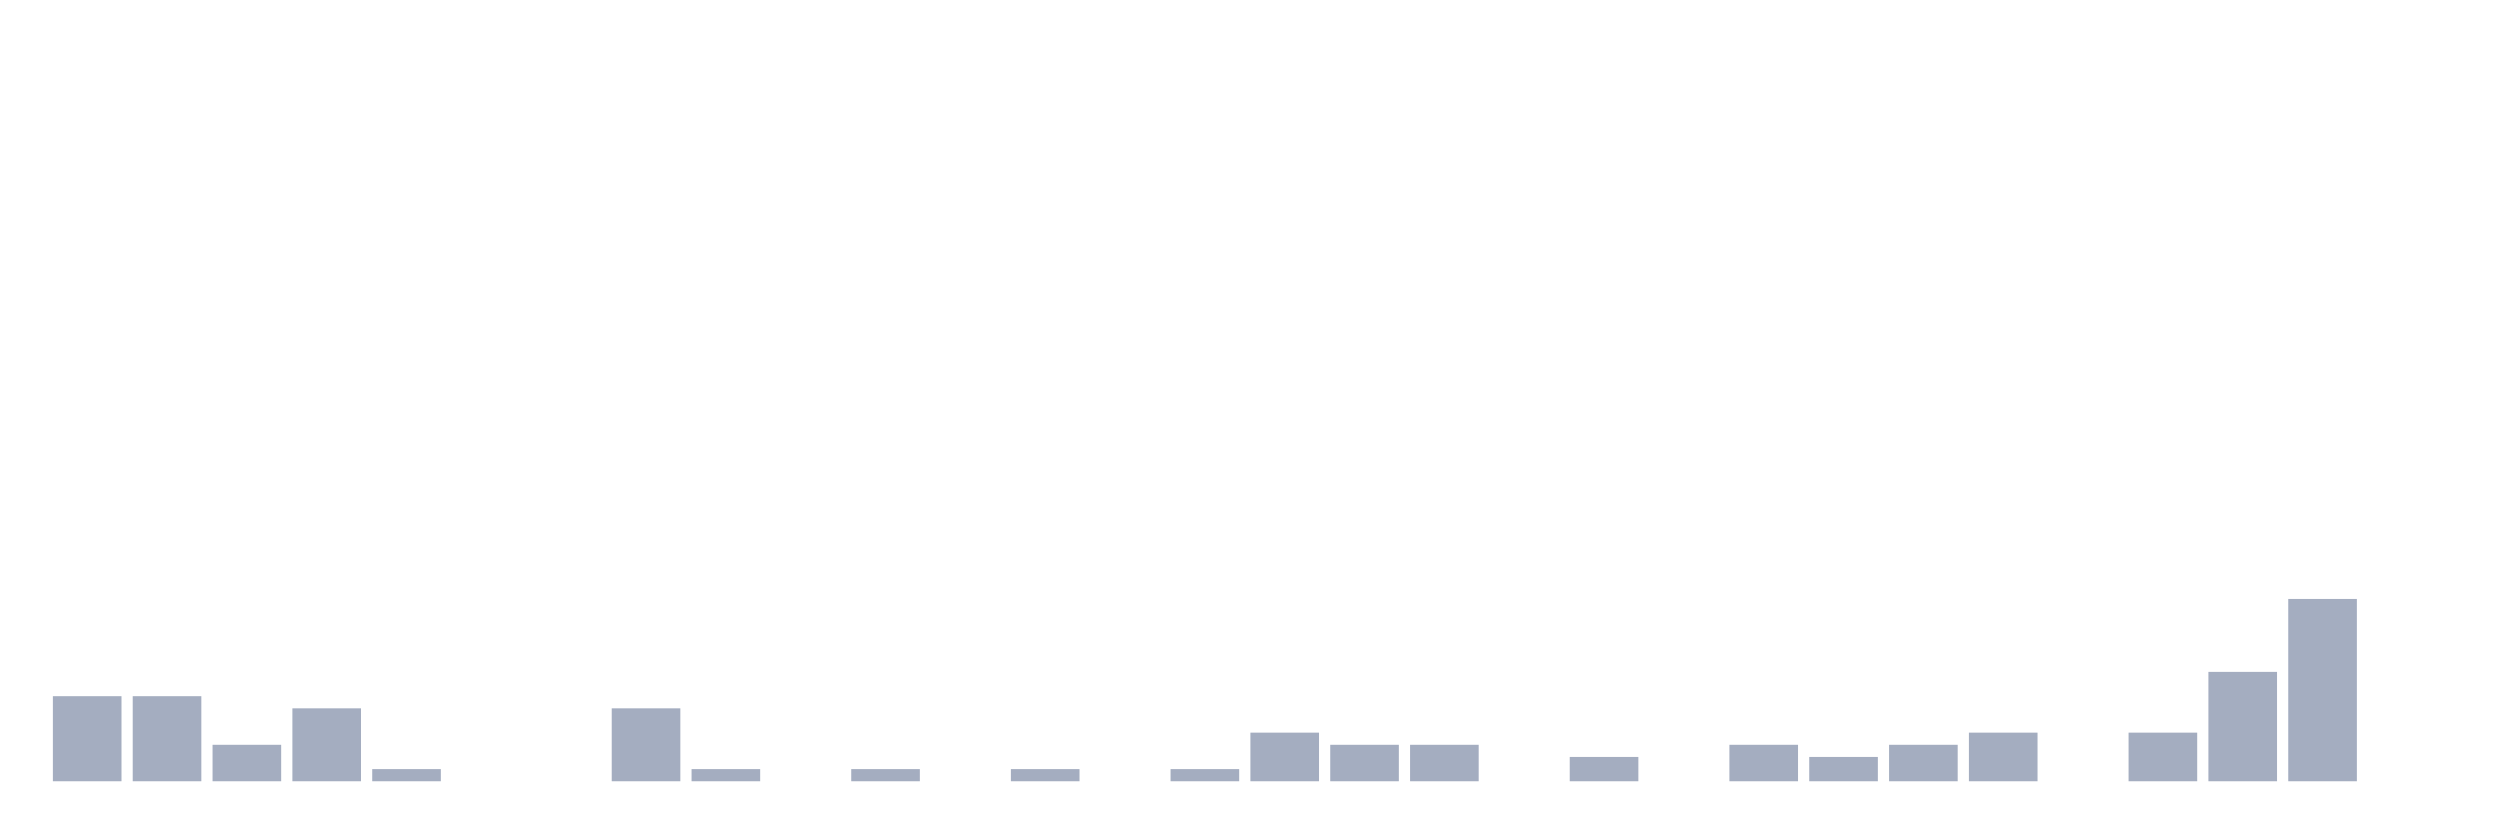
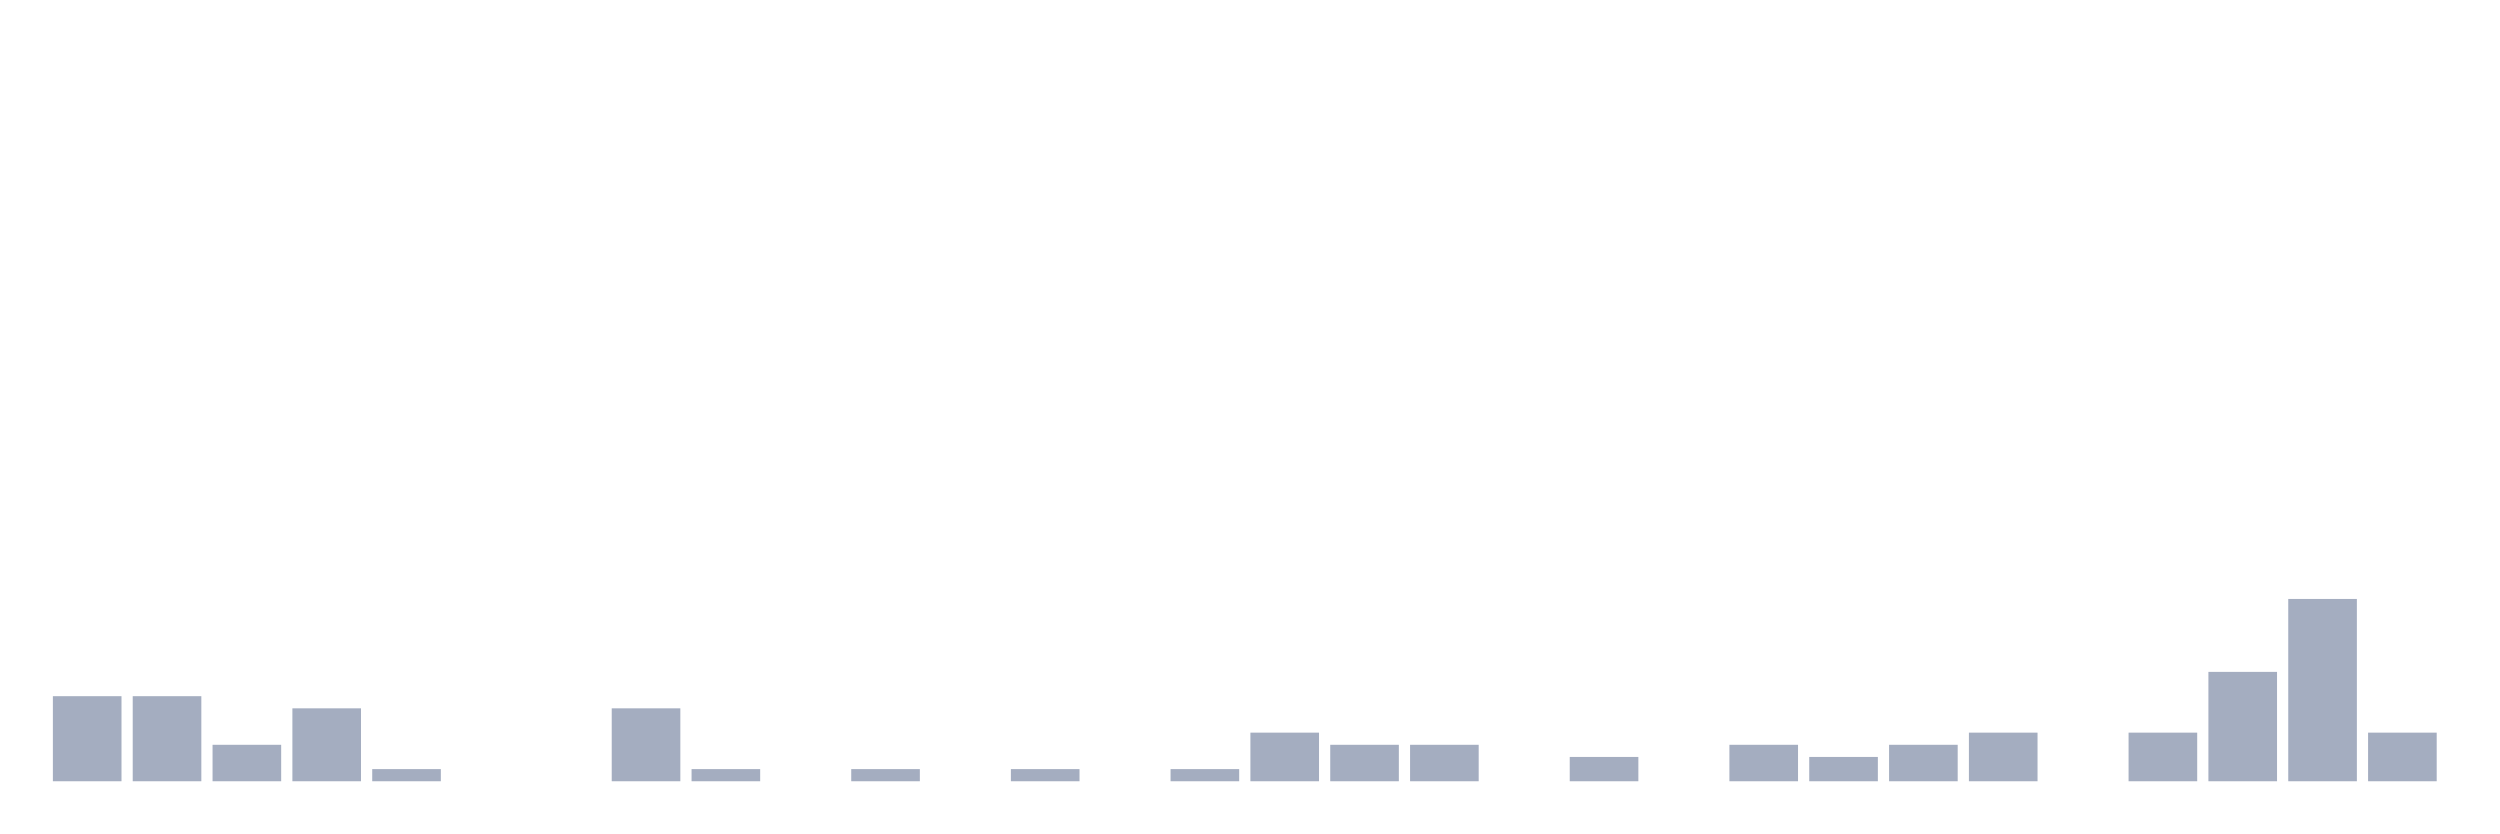
<svg xmlns="http://www.w3.org/2000/svg" viewBox="0 0 480 160">
  <g transform="translate(10,10)">
    <rect class="bar" x="0.153" width="13.175" y="123.667" height="16.333" fill="rgb(164,173,192)" />
    <rect class="bar" x="15.482" width="13.175" y="123.667" height="16.333" fill="rgb(164,173,192)" />
    <rect class="bar" x="30.81" width="13.175" y="133" height="7" fill="rgb(164,173,192)" />
    <rect class="bar" x="46.138" width="13.175" y="126" height="14" fill="rgb(164,173,192)" />
    <rect class="bar" x="61.466" width="13.175" y="137.667" height="2.333" fill="rgb(164,173,192)" />
    <rect class="bar" x="76.794" width="13.175" y="140" height="0" fill="rgb(164,173,192)" />
    <rect class="bar" x="92.123" width="13.175" y="140" height="0" fill="rgb(164,173,192)" />
    <rect class="bar" x="107.451" width="13.175" y="126" height="14" fill="rgb(164,173,192)" />
    <rect class="bar" x="122.779" width="13.175" y="137.667" height="2.333" fill="rgb(164,173,192)" />
    <rect class="bar" x="138.107" width="13.175" y="140" height="0" fill="rgb(164,173,192)" />
    <rect class="bar" x="153.436" width="13.175" y="137.667" height="2.333" fill="rgb(164,173,192)" />
    <rect class="bar" x="168.764" width="13.175" y="140" height="0" fill="rgb(164,173,192)" />
    <rect class="bar" x="184.092" width="13.175" y="137.667" height="2.333" fill="rgb(164,173,192)" />
    <rect class="bar" x="199.42" width="13.175" y="140" height="0" fill="rgb(164,173,192)" />
    <rect class="bar" x="214.748" width="13.175" y="137.667" height="2.333" fill="rgb(164,173,192)" />
    <rect class="bar" x="230.077" width="13.175" y="130.667" height="9.333" fill="rgb(164,173,192)" />
    <rect class="bar" x="245.405" width="13.175" y="133" height="7" fill="rgb(164,173,192)" />
    <rect class="bar" x="260.733" width="13.175" y="133" height="7" fill="rgb(164,173,192)" />
    <rect class="bar" x="276.061" width="13.175" y="140" height="0" fill="rgb(164,173,192)" />
    <rect class="bar" x="291.39" width="13.175" y="135.333" height="4.667" fill="rgb(164,173,192)" />
    <rect class="bar" x="306.718" width="13.175" y="140" height="0" fill="rgb(164,173,192)" />
    <rect class="bar" x="322.046" width="13.175" y="133" height="7" fill="rgb(164,173,192)" />
    <rect class="bar" x="337.374" width="13.175" y="135.333" height="4.667" fill="rgb(164,173,192)" />
    <rect class="bar" x="352.702" width="13.175" y="133" height="7" fill="rgb(164,173,192)" />
    <rect class="bar" x="368.031" width="13.175" y="130.667" height="9.333" fill="rgb(164,173,192)" />
    <rect class="bar" x="383.359" width="13.175" y="140" height="0" fill="rgb(164,173,192)" />
    <rect class="bar" x="398.687" width="13.175" y="130.667" height="9.333" fill="rgb(164,173,192)" />
    <rect class="bar" x="414.015" width="13.175" y="119" height="21" fill="rgb(164,173,192)" />
    <rect class="bar" x="429.344" width="13.175" y="105" height="35" fill="rgb(164,173,192)" />
-     <rect class="bar" x="444.672" width="13.175" y="140" height="0" fill="rgb(164,173,192)" />
+     <rect class="bar" x="444.672" width="13.175" y="130.667" height="9.333" fill="rgb(164,173,192)" />
  </g>
</svg>
